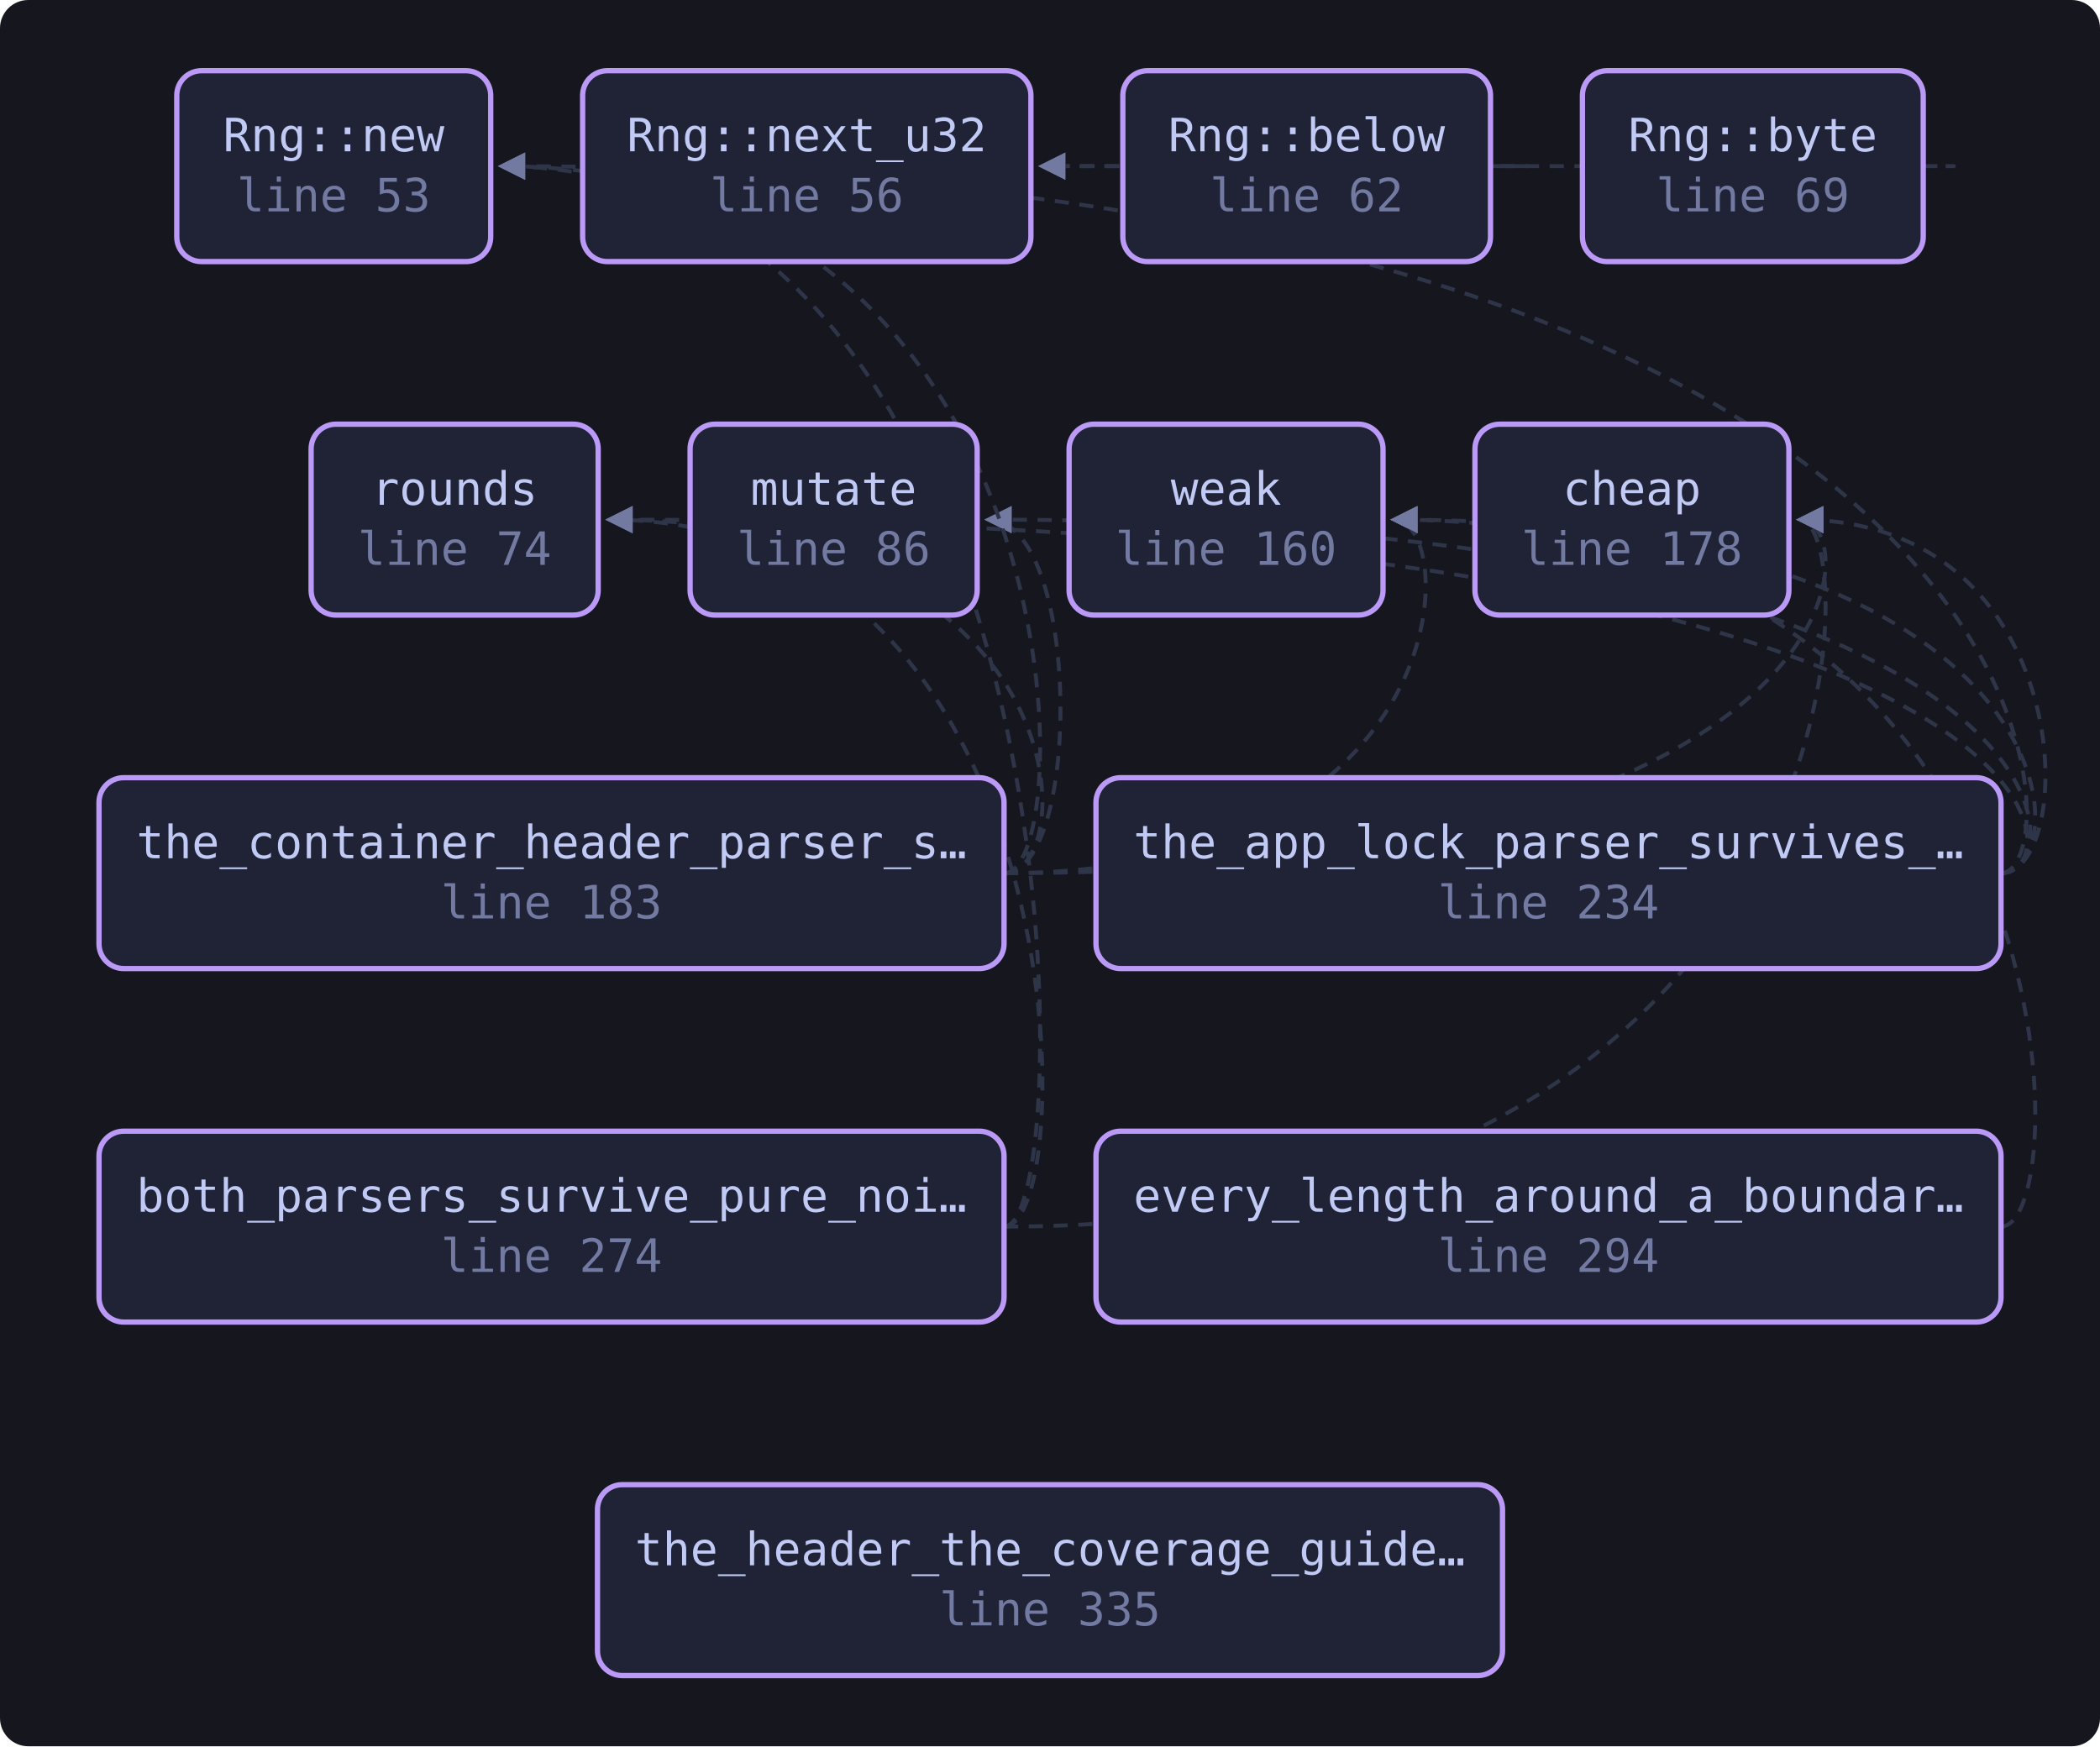
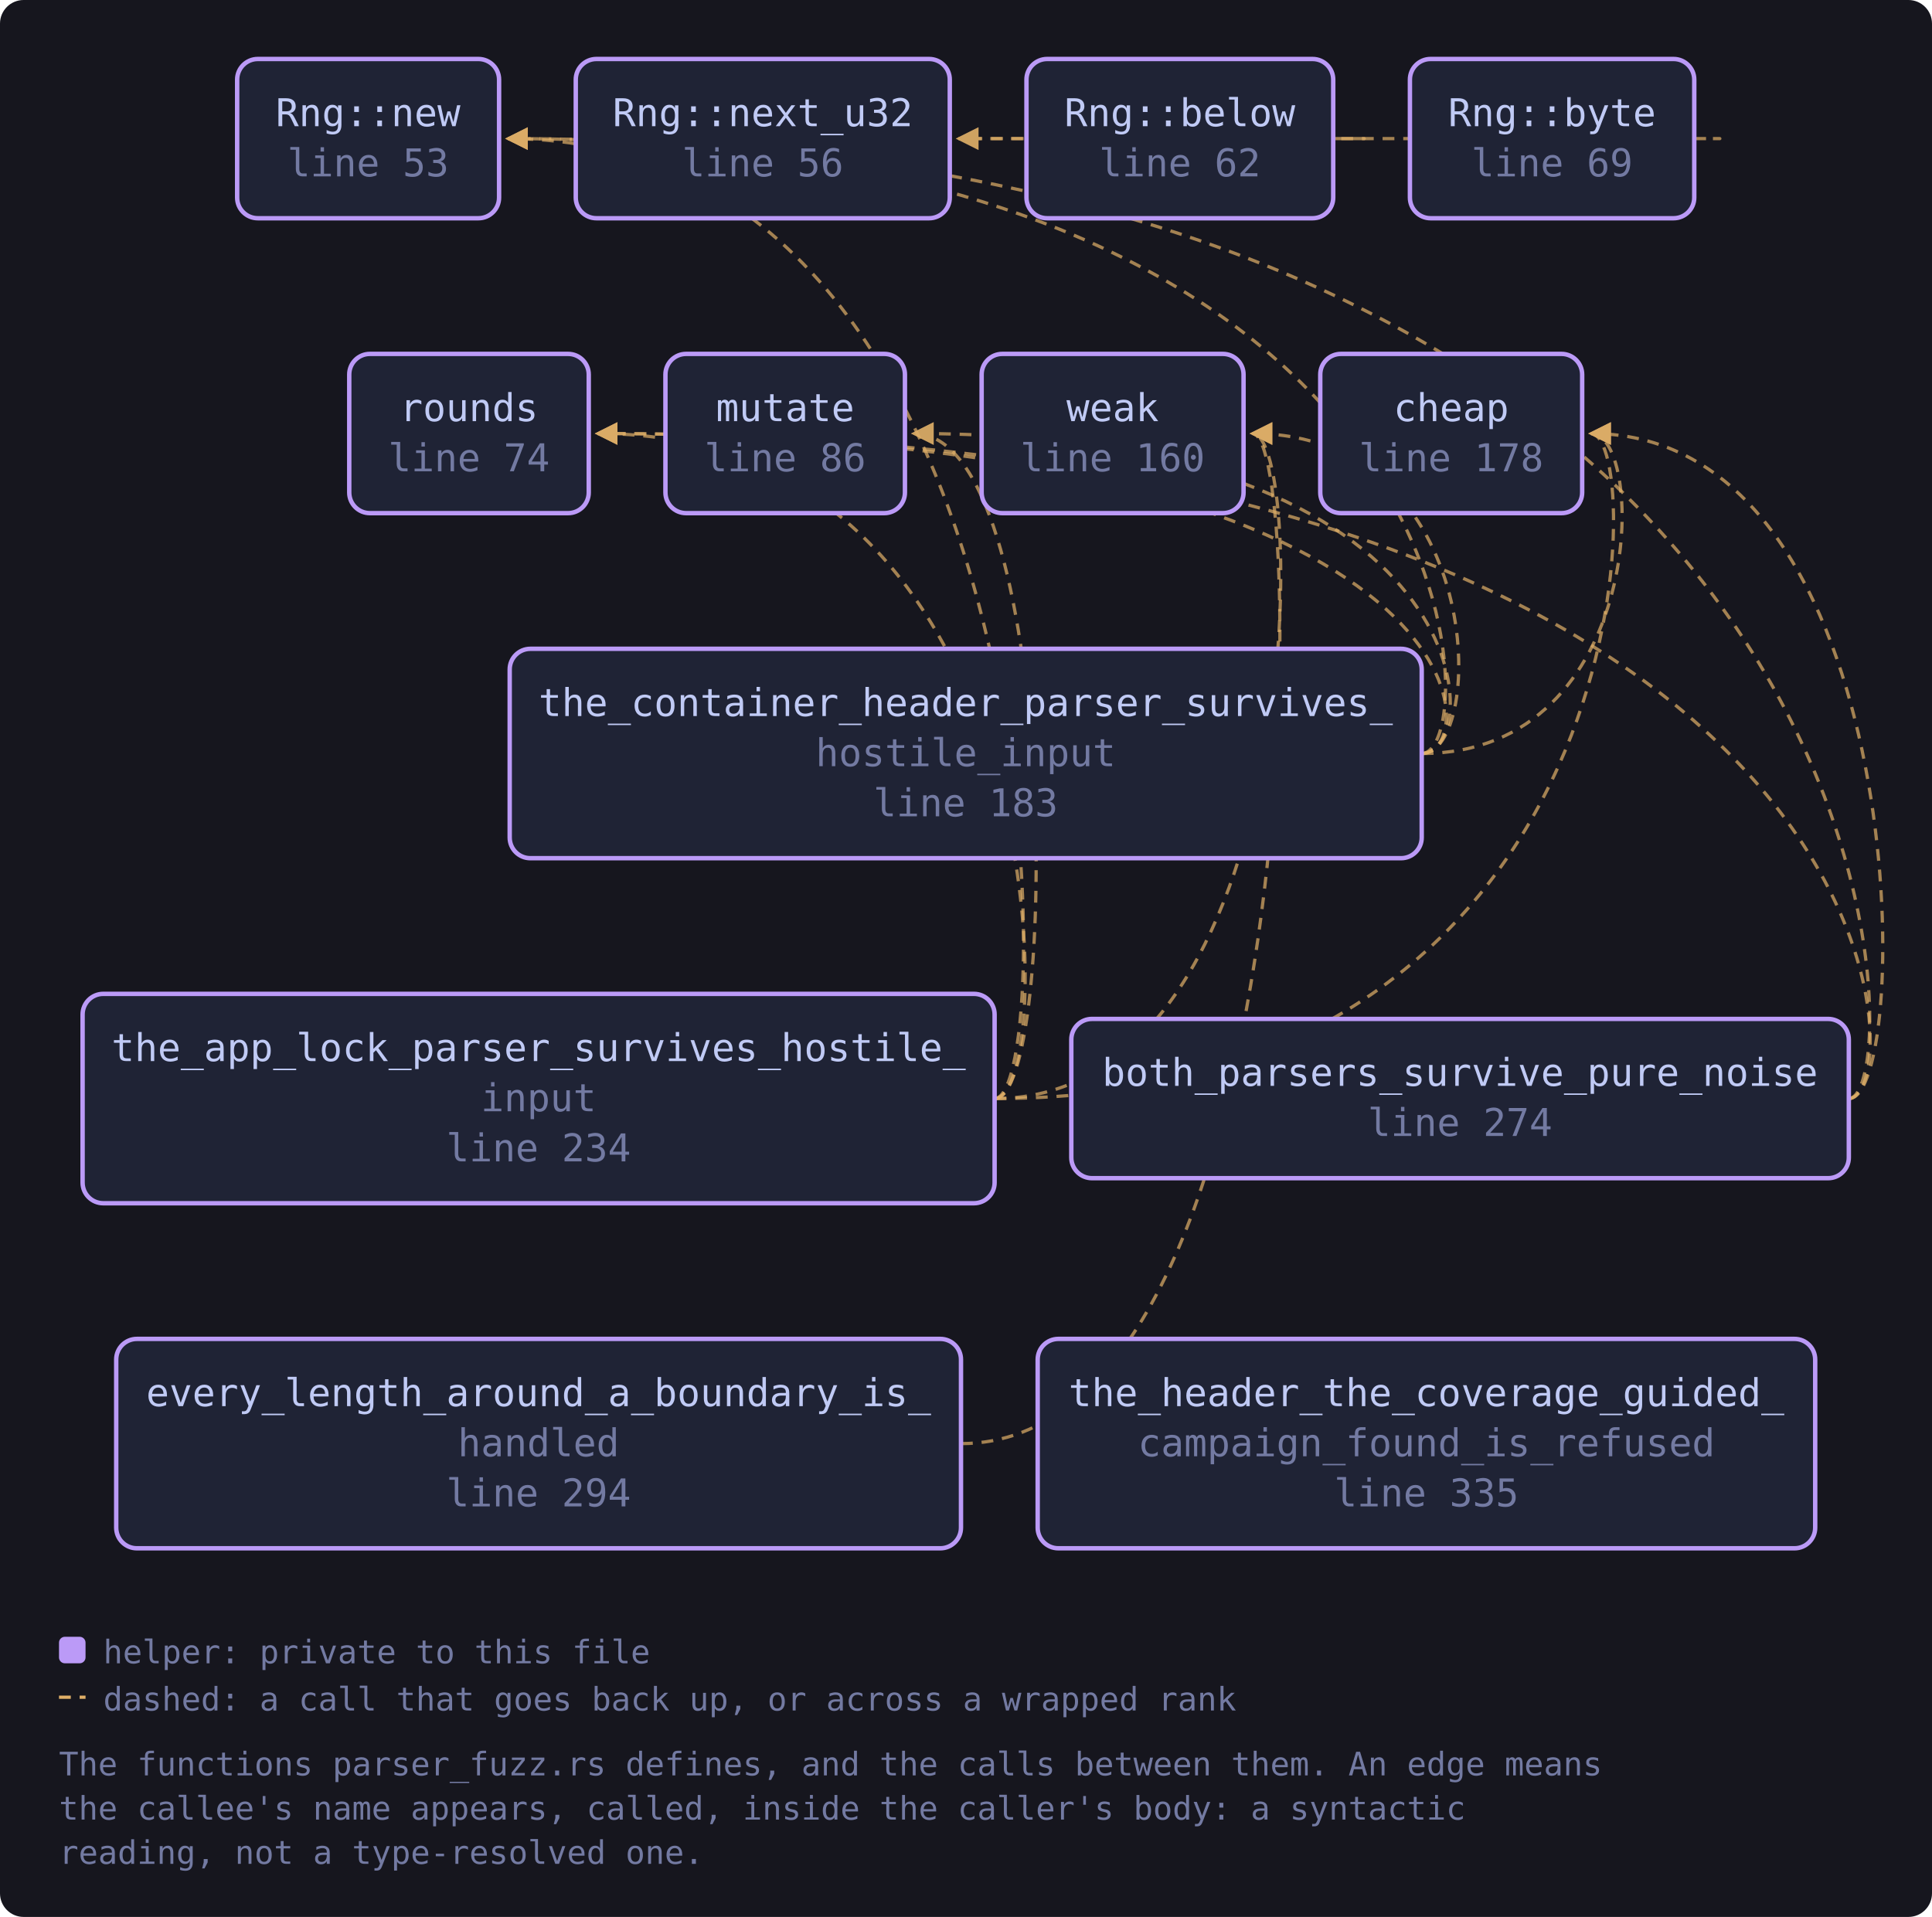
- <svg xmlns="http://www.w3.org/2000/svg" viewBox="0 0 594 494" width="594" height="494" style="max-width:100%;height:auto" role="img" aria-label="flowchart">
+ <svg xmlns="http://www.w3.org/2000/svg" viewBox="0 0 655 650" width="655" height="650" style="max-width:100%;height:auto" role="img" aria-label="flowchart">
  <defs>
-     <marker id="a" viewBox="0 0 8 8" refX="7" refY="4" markerWidth="7" markerHeight="7" orient="auto-start-reverse">
+     <marker id="a-muted" viewBox="0 0 8 8" refX="7" refY="4" markerWidth="7" markerHeight="7" orient="auto-start-reverse">
      <path d="M0 0 L8 4 L0 8 z" fill="var(--muted, #737aa2)" />
    </marker>
+     <marker id="a-warn" viewBox="0 0 8 8" refX="7" refY="4" markerWidth="7" markerHeight="7" orient="auto-start-reverse">
+       <path d="M0 0 L8 4 L0 8 z" fill="var(--warn, #e0af68)" />
+     </marker>
+     <marker id="a-accent" viewBox="0 0 8 8" refX="7" refY="4" markerWidth="7" markerHeight="7" orient="auto-start-reverse">
+       <path d="M0 0 L8 4 L0 8 z" fill="var(--accent, #7aa2f7)" />
+     </marker>
+     <marker id="a-cyan" viewBox="0 0 8 8" refX="7" refY="4" markerWidth="7" markerHeight="7" orient="auto-start-reverse">
+       <path d="M0 0 L8 4 L0 8 z" fill="var(--cyan, #7dcfff)" />
+     </marker>
+     <marker id="a-accent-2" viewBox="0 0 8 8" refX="7" refY="4" markerWidth="7" markerHeight="7" orient="auto-start-reverse">
+       <path d="M0 0 L8 4 L0 8 z" fill="var(--accent-2, #bb9af7)" />
+     </marker>
  </defs>
-   <rect x="0" y="0" width="594" height="494" fill="var(--bg-inset, #16161e)" rx="8" />
-   <path d="M421.6 47.0 C 443.6 47.0, 443.6 47.0, 294.6 47.0" fill="none" stroke="var(--border, #2f3549)" stroke-width="1.1" stroke-dasharray="4 3" marker-end="url(#a)" />
-   <path d="M284.0 347.0 C 528.0 347.0, 528.0 147.0, 509.0 147.0" fill="none" stroke="var(--border, #2f3549)" stroke-width="1.1" stroke-dasharray="4 3" marker-end="url(#a)" />
-   <path d="M284.0 347.0 C 306.0 347.0, 306.0 47.0, 141.8 47.0" fill="none" stroke="var(--border, #2f3549)" stroke-width="1.1" stroke-dasharray="4 3" marker-end="url(#a)" />
-   <path d="M284.0 347.0 C 306.0 347.0, 306.0 147.0, 172.2 147.0" fill="none" stroke="var(--border, #2f3549)" stroke-width="1.1" stroke-dasharray="4 3" marker-end="url(#a)" />
-   <path d="M544.0 47.0 C 566.0 47.0, 566.0 47.0, 294.6 47.0" fill="none" stroke="var(--border, #2f3549)" stroke-width="1.1" stroke-dasharray="4 3" marker-end="url(#a)" />
-   <path d="M566.0 347.0 C 588.0 347.0, 588.0 147.0, 394.2 147.0" fill="none" stroke="var(--border, #2f3549)" stroke-width="1.1" stroke-dasharray="4 3" marker-end="url(#a)" />
-   <path d="M566.0 247.0 C 588.0 247.0, 588.0 147.0, 509.0 147.0" fill="none" stroke="var(--border, #2f3549)" stroke-width="1.1" stroke-dasharray="4 3" marker-end="url(#a)" />
-   <path d="M566.0 247.0 C 588.0 247.0, 588.0 147.0, 279.4 147.0" fill="none" stroke="var(--border, #2f3549)" stroke-width="1.1" stroke-dasharray="4 3" marker-end="url(#a)" />
-   <path d="M566.0 247.0 C 588.0 247.0, 588.0 47.0, 141.8 47.0" fill="none" stroke="var(--border, #2f3549)" stroke-width="1.1" stroke-dasharray="4 3" marker-end="url(#a)" />
-   <path d="M566.0 247.0 C 588.0 247.0, 588.0 147.0, 172.2 147.0" fill="none" stroke="var(--border, #2f3549)" stroke-width="1.1" stroke-dasharray="4 3" marker-end="url(#a)" />
-   <path d="M566.0 247.0 C 588.0 247.0, 588.0 147.0, 394.2 147.0" fill="none" stroke="var(--border, #2f3549)" stroke-width="1.1" stroke-dasharray="4 3" marker-end="url(#a)" />
-   <path d="M284.0 247.0 C 528.0 247.0, 528.0 147.0, 509.0 147.0" fill="none" stroke="var(--border, #2f3549)" stroke-width="1.1" stroke-dasharray="4 3" marker-end="url(#a)" />
-   <path d="M284.0 247.0 C 306.0 247.0, 306.0 147.0, 279.4 147.0" fill="none" stroke="var(--border, #2f3549)" stroke-width="1.1" stroke-dasharray="4 3" marker-end="url(#a)" />
-   <path d="M284.0 247.0 C 306.0 247.0, 306.0 47.0, 141.8 47.0" fill="none" stroke="var(--border, #2f3549)" stroke-width="1.1" stroke-dasharray="4 3" marker-end="url(#a)" />
-   <path d="M284.0 247.0 C 306.0 247.0, 306.0 147.0, 172.2 147.0" fill="none" stroke="var(--border, #2f3549)" stroke-width="1.1" stroke-dasharray="4 3" marker-end="url(#a)" />
-   <path d="M284.0 247.0 C 413.2 247.0, 413.2 147.0, 394.2 147.0" fill="none" stroke="var(--border, #2f3549)" stroke-width="1.1" stroke-dasharray="4 3" marker-end="url(#a)" />
+   <rect x="0" y="0" width="655" height="650" fill="var(--bg-inset, #16161e)" rx="8" />
+   <path d="M452.0 47.0 C 474.0 47.0, 474.0 47.0, 325.0 47.0" fill="none" stroke="var(--warn, #e0af68)" stroke-width="1.1" opacity="0.7" stroke-dasharray="4 3" marker-end="url(#a-warn)" />
+   <path d="M626.8 372.5 C 648.8 372.5, 648.8 147.0, 539.4 147.0" fill="none" stroke="var(--warn, #e0af68)" stroke-width="1.1" opacity="0.7" stroke-dasharray="4 3" marker-end="url(#a-warn)" />
+   <path d="M626.8 372.5 C 648.8 372.5, 648.8 47.0, 172.2 47.0" fill="none" stroke="var(--warn, #e0af68)" stroke-width="1.1" opacity="0.7" stroke-dasharray="4 3" marker-end="url(#a-warn)" />
+   <path d="M626.8 372.5 C 648.8 372.5, 648.8 147.0, 202.6 147.0" fill="none" stroke="var(--warn, #e0af68)" stroke-width="1.1" opacity="0.7" stroke-dasharray="4 3" marker-end="url(#a-warn)" />
+   <path d="M574.4 47.0 C 596.4 47.0, 596.4 47.0, 325.0 47.0" fill="none" stroke="var(--warn, #e0af68)" stroke-width="1.1" opacity="0.7" stroke-dasharray="4 3" marker-end="url(#a-warn)" />
+   <path d="M325.8 489.5 C 443.6 489.5, 443.6 147.0, 424.6 147.0" fill="none" stroke="var(--warn, #e0af68)" stroke-width="1.1" opacity="0.7" stroke-dasharray="4 3" marker-end="url(#a-warn)" />
+   <path d="M337.2 372.5 C 558.4 372.5, 558.4 147.0, 539.4 147.0" fill="none" stroke="var(--warn, #e0af68)" stroke-width="1.1" opacity="0.7" stroke-dasharray="4 3" marker-end="url(#a-warn)" />
+   <path d="M337.2 372.5 C 359.2 372.5, 359.2 147.0, 309.8 147.0" fill="none" stroke="var(--warn, #e0af68)" stroke-width="1.1" opacity="0.7" stroke-dasharray="4 3" marker-end="url(#a-warn)" />
+   <path d="M337.2 372.5 C 359.2 372.5, 359.2 47.0, 172.2 47.0" fill="none" stroke="var(--warn, #e0af68)" stroke-width="1.1" opacity="0.7" stroke-dasharray="4 3" marker-end="url(#a-warn)" />
+   <path d="M337.2 372.5 C 359.2 372.5, 359.2 147.0, 202.6 147.0" fill="none" stroke="var(--warn, #e0af68)" stroke-width="1.1" opacity="0.7" stroke-dasharray="4 3" marker-end="url(#a-warn)" />
+   <path d="M337.2 372.5 C 443.6 372.5, 443.6 147.0, 424.6 147.0" fill="none" stroke="var(--warn, #e0af68)" stroke-width="1.1" opacity="0.7" stroke-dasharray="4 3" marker-end="url(#a-warn)" />
+   <path d="M482.0 255.5 C 558.4 255.5, 558.4 147.0, 539.4 147.0" fill="none" stroke="var(--warn, #e0af68)" stroke-width="1.1" opacity="0.7" stroke-dasharray="4 3" marker-end="url(#a-warn)" />
+   <path d="M482.0 255.5 C 504.0 255.5, 504.0 147.0, 309.8 147.0" fill="none" stroke="var(--warn, #e0af68)" stroke-width="1.1" opacity="0.7" stroke-dasharray="4 3" marker-end="url(#a-warn)" />
+   <path d="M482.0 255.5 C 504.0 255.5, 504.0 47.0, 172.2 47.0" fill="none" stroke="var(--warn, #e0af68)" stroke-width="1.1" opacity="0.7" stroke-dasharray="4 3" marker-end="url(#a-warn)" />
+   <path d="M482.0 255.5 C 504.0 255.5, 504.0 147.0, 202.6 147.0" fill="none" stroke="var(--warn, #e0af68)" stroke-width="1.1" opacity="0.7" stroke-dasharray="4 3" marker-end="url(#a-warn)" />
+   <path d="M482.0 255.5 C 504.0 255.5, 504.0 147.0, 424.6 147.0" fill="none" stroke="var(--warn, #e0af68)" stroke-width="1.1" opacity="0.7" stroke-dasharray="4 3" marker-end="url(#a-warn)" />
  <a href="https://github.com/tilas01/veilvoice/blob/main/crates/veilvoice-crypto/tests/parser_fuzz.rs#L53" target="_blank" rel="noopener noreferrer">
-     <rect x="50.0" y="20.0" width="88.8" height="54.0" rx="7" fill="var(--bg-soft, #1f2335)" stroke="var(--accent-2, #bb9af7)" stroke-width="1.5" />
-     <text x="94.4" y="42.8" font-family="ui-monospace, SFMono-Regular, Menlo, Consolas, monospace" font-size="13" fill="var(--fg, #c0caf5)" text-anchor="middle">Rng::new</text>
-     <text x="94.4" y="59.8" font-family="ui-monospace, SFMono-Regular, Menlo, Consolas, monospace" font-size="13" fill="var(--muted, #737aa2)" text-anchor="middle">line 53</text>
+     <rect x="80.4" y="20.0" width="88.8" height="54.0" rx="7" fill="var(--bg-soft, #1f2335)" stroke="var(--accent-2, #bb9af7)" stroke-width="1.5" />
+     <text x="124.8" y="42.8" font-family="ui-monospace, SFMono-Regular, Menlo, Consolas, monospace" font-size="13" fill="var(--fg, #c0caf5)" text-anchor="middle">Rng::new</text>
+     <text x="124.8" y="59.8" font-family="ui-monospace, SFMono-Regular, Menlo, Consolas, monospace" font-size="13" fill="var(--muted, #737aa2)" text-anchor="middle">line 53</text>
  </a>
  <a href="https://github.com/tilas01/veilvoice/blob/main/crates/veilvoice-crypto/tests/parser_fuzz.rs#L56" target="_blank" rel="noopener noreferrer">
-     <rect x="164.8" y="20.0" width="126.8" height="54.0" rx="7" fill="var(--bg-soft, #1f2335)" stroke="var(--accent-2, #bb9af7)" stroke-width="1.5" />
-     <text x="228.2" y="42.8" font-family="ui-monospace, SFMono-Regular, Menlo, Consolas, monospace" font-size="13" fill="var(--fg, #c0caf5)" text-anchor="middle">Rng::next_u32</text>
-     <text x="228.2" y="59.8" font-family="ui-monospace, SFMono-Regular, Menlo, Consolas, monospace" font-size="13" fill="var(--muted, #737aa2)" text-anchor="middle">line 56</text>
+     <rect x="195.2" y="20.0" width="126.8" height="54.0" rx="7" fill="var(--bg-soft, #1f2335)" stroke="var(--accent-2, #bb9af7)" stroke-width="1.5" />
+     <text x="258.6" y="42.8" font-family="ui-monospace, SFMono-Regular, Menlo, Consolas, monospace" font-size="13" fill="var(--fg, #c0caf5)" text-anchor="middle">Rng::next_u32</text>
+     <text x="258.6" y="59.8" font-family="ui-monospace, SFMono-Regular, Menlo, Consolas, monospace" font-size="13" fill="var(--muted, #737aa2)" text-anchor="middle">line 56</text>
  </a>
  <a href="https://github.com/tilas01/veilvoice/blob/main/crates/veilvoice-crypto/tests/parser_fuzz.rs#L62" target="_blank" rel="noopener noreferrer">
-     <rect x="317.6" y="20.0" width="104.0" height="54.0" rx="7" fill="var(--bg-soft, #1f2335)" stroke="var(--accent-2, #bb9af7)" stroke-width="1.5" />
-     <text x="369.6" y="42.8" font-family="ui-monospace, SFMono-Regular, Menlo, Consolas, monospace" font-size="13" fill="var(--fg, #c0caf5)" text-anchor="middle">Rng::below</text>
-     <text x="369.6" y="59.8" font-family="ui-monospace, SFMono-Regular, Menlo, Consolas, monospace" font-size="13" fill="var(--muted, #737aa2)" text-anchor="middle">line 62</text>
+     <rect x="348.0" y="20.0" width="104.0" height="54.0" rx="7" fill="var(--bg-soft, #1f2335)" stroke="var(--accent-2, #bb9af7)" stroke-width="1.5" />
+     <text x="400.0" y="42.8" font-family="ui-monospace, SFMono-Regular, Menlo, Consolas, monospace" font-size="13" fill="var(--fg, #c0caf5)" text-anchor="middle">Rng::below</text>
+     <text x="400.0" y="59.8" font-family="ui-monospace, SFMono-Regular, Menlo, Consolas, monospace" font-size="13" fill="var(--muted, #737aa2)" text-anchor="middle">line 62</text>
  </a>
  <a href="https://github.com/tilas01/veilvoice/blob/main/crates/veilvoice-crypto/tests/parser_fuzz.rs#L69" target="_blank" rel="noopener noreferrer">
-     <rect x="447.6" y="20.0" width="96.4" height="54.0" rx="7" fill="var(--bg-soft, #1f2335)" stroke="var(--accent-2, #bb9af7)" stroke-width="1.5" />
-     <text x="495.8" y="42.8" font-family="ui-monospace, SFMono-Regular, Menlo, Consolas, monospace" font-size="13" fill="var(--fg, #c0caf5)" text-anchor="middle">Rng::byte</text>
-     <text x="495.8" y="59.8" font-family="ui-monospace, SFMono-Regular, Menlo, Consolas, monospace" font-size="13" fill="var(--muted, #737aa2)" text-anchor="middle">line 69</text>
+     <rect x="478.0" y="20.0" width="96.4" height="54.0" rx="7" fill="var(--bg-soft, #1f2335)" stroke="var(--accent-2, #bb9af7)" stroke-width="1.5" />
+     <text x="526.2" y="42.8" font-family="ui-monospace, SFMono-Regular, Menlo, Consolas, monospace" font-size="13" fill="var(--fg, #c0caf5)" text-anchor="middle">Rng::byte</text>
+     <text x="526.2" y="59.8" font-family="ui-monospace, SFMono-Regular, Menlo, Consolas, monospace" font-size="13" fill="var(--muted, #737aa2)" text-anchor="middle">line 69</text>
  </a>
  <a href="https://github.com/tilas01/veilvoice/blob/main/crates/veilvoice-crypto/tests/parser_fuzz.rs#L74" target="_blank" rel="noopener noreferrer">
-     <rect x="88.0" y="120.0" width="81.2" height="54.0" rx="7" fill="var(--bg-soft, #1f2335)" stroke="var(--accent-2, #bb9af7)" stroke-width="1.5" />
-     <text x="128.6" y="142.8" font-family="ui-monospace, SFMono-Regular, Menlo, Consolas, monospace" font-size="13" fill="var(--fg, #c0caf5)" text-anchor="middle">rounds</text>
-     <text x="128.6" y="159.8" font-family="ui-monospace, SFMono-Regular, Menlo, Consolas, monospace" font-size="13" fill="var(--muted, #737aa2)" text-anchor="middle">line 74</text>
+     <rect x="118.4" y="120.0" width="81.2" height="54.0" rx="7" fill="var(--bg-soft, #1f2335)" stroke="var(--accent-2, #bb9af7)" stroke-width="1.5" />
+     <text x="159.0" y="142.8" font-family="ui-monospace, SFMono-Regular, Menlo, Consolas, monospace" font-size="13" fill="var(--fg, #c0caf5)" text-anchor="middle">rounds</text>
+     <text x="159.0" y="159.8" font-family="ui-monospace, SFMono-Regular, Menlo, Consolas, monospace" font-size="13" fill="var(--muted, #737aa2)" text-anchor="middle">line 74</text>
  </a>
  <a href="https://github.com/tilas01/veilvoice/blob/main/crates/veilvoice-crypto/tests/parser_fuzz.rs#L86" target="_blank" rel="noopener noreferrer">
-     <rect x="195.2" y="120.0" width="81.2" height="54.0" rx="7" fill="var(--bg-soft, #1f2335)" stroke="var(--accent-2, #bb9af7)" stroke-width="1.5" />
-     <text x="235.8" y="142.8" font-family="ui-monospace, SFMono-Regular, Menlo, Consolas, monospace" font-size="13" fill="var(--fg, #c0caf5)" text-anchor="middle">mutate</text>
-     <text x="235.8" y="159.8" font-family="ui-monospace, SFMono-Regular, Menlo, Consolas, monospace" font-size="13" fill="var(--muted, #737aa2)" text-anchor="middle">line 86</text>
+     <rect x="225.6" y="120.0" width="81.2" height="54.0" rx="7" fill="var(--bg-soft, #1f2335)" stroke="var(--accent-2, #bb9af7)" stroke-width="1.5" />
+     <text x="266.2" y="142.8" font-family="ui-monospace, SFMono-Regular, Menlo, Consolas, monospace" font-size="13" fill="var(--fg, #c0caf5)" text-anchor="middle">mutate</text>
+     <text x="266.2" y="159.8" font-family="ui-monospace, SFMono-Regular, Menlo, Consolas, monospace" font-size="13" fill="var(--muted, #737aa2)" text-anchor="middle">line 86</text>
  </a>
  <a href="https://github.com/tilas01/veilvoice/blob/main/crates/veilvoice-crypto/tests/parser_fuzz.rs#L160" target="_blank" rel="noopener noreferrer">
-     <rect x="302.4" y="120.0" width="88.8" height="54.0" rx="7" fill="var(--bg-soft, #1f2335)" stroke="var(--accent-2, #bb9af7)" stroke-width="1.5" />
-     <text x="346.8" y="142.8" font-family="ui-monospace, SFMono-Regular, Menlo, Consolas, monospace" font-size="13" fill="var(--fg, #c0caf5)" text-anchor="middle">weak</text>
-     <text x="346.8" y="159.8" font-family="ui-monospace, SFMono-Regular, Menlo, Consolas, monospace" font-size="13" fill="var(--muted, #737aa2)" text-anchor="middle">line 160</text>
+     <rect x="332.8" y="120.0" width="88.8" height="54.0" rx="7" fill="var(--bg-soft, #1f2335)" stroke="var(--accent-2, #bb9af7)" stroke-width="1.5" />
+     <text x="377.2" y="142.8" font-family="ui-monospace, SFMono-Regular, Menlo, Consolas, monospace" font-size="13" fill="var(--fg, #c0caf5)" text-anchor="middle">weak</text>
+     <text x="377.2" y="159.8" font-family="ui-monospace, SFMono-Regular, Menlo, Consolas, monospace" font-size="13" fill="var(--muted, #737aa2)" text-anchor="middle">line 160</text>
  </a>
  <a href="https://github.com/tilas01/veilvoice/blob/main/crates/veilvoice-crypto/tests/parser_fuzz.rs#L178" target="_blank" rel="noopener noreferrer">
-     <rect x="417.2" y="120.0" width="88.8" height="54.0" rx="7" fill="var(--bg-soft, #1f2335)" stroke="var(--accent-2, #bb9af7)" stroke-width="1.5" />
-     <text x="461.6" y="142.8" font-family="ui-monospace, SFMono-Regular, Menlo, Consolas, monospace" font-size="13" fill="var(--fg, #c0caf5)" text-anchor="middle">cheap</text>
-     <text x="461.6" y="159.8" font-family="ui-monospace, SFMono-Regular, Menlo, Consolas, monospace" font-size="13" fill="var(--muted, #737aa2)" text-anchor="middle">line 178</text>
+     <rect x="447.6" y="120.0" width="88.8" height="54.0" rx="7" fill="var(--bg-soft, #1f2335)" stroke="var(--accent-2, #bb9af7)" stroke-width="1.5" />
+     <text x="492.0" y="142.8" font-family="ui-monospace, SFMono-Regular, Menlo, Consolas, monospace" font-size="13" fill="var(--fg, #c0caf5)" text-anchor="middle">cheap</text>
+     <text x="492.0" y="159.8" font-family="ui-monospace, SFMono-Regular, Menlo, Consolas, monospace" font-size="13" fill="var(--muted, #737aa2)" text-anchor="middle">line 178</text>
  </a>
  <a href="https://github.com/tilas01/veilvoice/blob/main/crates/veilvoice-crypto/tests/parser_fuzz.rs#L183" target="_blank" rel="noopener noreferrer">
-     <rect x="28.0" y="220.0" width="256.0" height="54.0" rx="7" fill="var(--bg-soft, #1f2335)" stroke="var(--accent-2, #bb9af7)" stroke-width="1.5" />
-     <text x="156.0" y="242.8" font-family="ui-monospace, SFMono-Regular, Menlo, Consolas, monospace" font-size="13" fill="var(--fg, #c0caf5)" text-anchor="middle">the_container_header_parser_s…</text>
-     <text x="156.0" y="259.8" font-family="ui-monospace, SFMono-Regular, Menlo, Consolas, monospace" font-size="13" fill="var(--muted, #737aa2)" text-anchor="middle">line 183</text>
+     <rect x="172.8" y="220.0" width="309.2" height="71.0" rx="7" fill="var(--bg-soft, #1f2335)" stroke="var(--accent-2, #bb9af7)" stroke-width="1.5" />
+     <text x="327.4" y="242.8" font-family="ui-monospace, SFMono-Regular, Menlo, Consolas, monospace" font-size="13" fill="var(--fg, #c0caf5)" text-anchor="middle">the_container_header_parser_survives_</text>
+     <text x="327.4" y="259.8" font-family="ui-monospace, SFMono-Regular, Menlo, Consolas, monospace" font-size="13" fill="var(--muted, #737aa2)" text-anchor="middle">hostile_input</text>
+     <text x="327.4" y="276.8" font-family="ui-monospace, SFMono-Regular, Menlo, Consolas, monospace" font-size="13" fill="var(--muted, #737aa2)" text-anchor="middle">line 183</text>
  </a>
  <a href="https://github.com/tilas01/veilvoice/blob/main/crates/veilvoice-crypto/tests/parser_fuzz.rs#L234" target="_blank" rel="noopener noreferrer">
-     <rect x="310.0" y="220.0" width="256.0" height="54.0" rx="7" fill="var(--bg-soft, #1f2335)" stroke="var(--accent-2, #bb9af7)" stroke-width="1.5" />
-     <text x="438.0" y="242.8" font-family="ui-monospace, SFMono-Regular, Menlo, Consolas, monospace" font-size="13" fill="var(--fg, #c0caf5)" text-anchor="middle">the_app_lock_parser_survives_…</text>
-     <text x="438.0" y="259.8" font-family="ui-monospace, SFMono-Regular, Menlo, Consolas, monospace" font-size="13" fill="var(--muted, #737aa2)" text-anchor="middle">line 234</text>
+     <rect x="28.0" y="337.0" width="309.2" height="71.0" rx="7" fill="var(--bg-soft, #1f2335)" stroke="var(--accent-2, #bb9af7)" stroke-width="1.5" />
+     <text x="182.6" y="359.8" font-family="ui-monospace, SFMono-Regular, Menlo, Consolas, monospace" font-size="13" fill="var(--fg, #c0caf5)" text-anchor="middle">the_app_lock_parser_survives_hostile_</text>
+     <text x="182.6" y="376.8" font-family="ui-monospace, SFMono-Regular, Menlo, Consolas, monospace" font-size="13" fill="var(--muted, #737aa2)" text-anchor="middle">input</text>
+     <text x="182.6" y="393.8" font-family="ui-monospace, SFMono-Regular, Menlo, Consolas, monospace" font-size="13" fill="var(--muted, #737aa2)" text-anchor="middle">line 234</text>
  </a>
  <a href="https://github.com/tilas01/veilvoice/blob/main/crates/veilvoice-crypto/tests/parser_fuzz.rs#L274" target="_blank" rel="noopener noreferrer">
-     <rect x="28.0" y="320.0" width="256.0" height="54.0" rx="7" fill="var(--bg-soft, #1f2335)" stroke="var(--accent-2, #bb9af7)" stroke-width="1.5" />
-     <text x="156.0" y="342.8" font-family="ui-monospace, SFMono-Regular, Menlo, Consolas, monospace" font-size="13" fill="var(--fg, #c0caf5)" text-anchor="middle">both_parsers_survive_pure_noi…</text>
-     <text x="156.0" y="359.8" font-family="ui-monospace, SFMono-Regular, Menlo, Consolas, monospace" font-size="13" fill="var(--muted, #737aa2)" text-anchor="middle">line 274</text>
+     <rect x="363.2" y="345.5" width="263.6" height="54.0" rx="7" fill="var(--bg-soft, #1f2335)" stroke="var(--accent-2, #bb9af7)" stroke-width="1.5" />
+     <text x="495.0" y="368.2" font-family="ui-monospace, SFMono-Regular, Menlo, Consolas, monospace" font-size="13" fill="var(--fg, #c0caf5)" text-anchor="middle">both_parsers_survive_pure_noise</text>
+     <text x="495.0" y="385.2" font-family="ui-monospace, SFMono-Regular, Menlo, Consolas, monospace" font-size="13" fill="var(--muted, #737aa2)" text-anchor="middle">line 274</text>
  </a>
  <a href="https://github.com/tilas01/veilvoice/blob/main/crates/veilvoice-crypto/tests/parser_fuzz.rs#L294" target="_blank" rel="noopener noreferrer">
-     <rect x="310.0" y="320.0" width="256.0" height="54.0" rx="7" fill="var(--bg-soft, #1f2335)" stroke="var(--accent-2, #bb9af7)" stroke-width="1.5" />
-     <text x="438.0" y="342.8" font-family="ui-monospace, SFMono-Regular, Menlo, Consolas, monospace" font-size="13" fill="var(--fg, #c0caf5)" text-anchor="middle">every_length_around_a_boundar…</text>
-     <text x="438.0" y="359.8" font-family="ui-monospace, SFMono-Regular, Menlo, Consolas, monospace" font-size="13" fill="var(--muted, #737aa2)" text-anchor="middle">line 294</text>
+     <rect x="39.4" y="454.0" width="286.4" height="71.0" rx="7" fill="var(--bg-soft, #1f2335)" stroke="var(--accent-2, #bb9af7)" stroke-width="1.5" />
+     <text x="182.6" y="476.8" font-family="ui-monospace, SFMono-Regular, Menlo, Consolas, monospace" font-size="13" fill="var(--fg, #c0caf5)" text-anchor="middle">every_length_around_a_boundary_is_</text>
+     <text x="182.6" y="493.8" font-family="ui-monospace, SFMono-Regular, Menlo, Consolas, monospace" font-size="13" fill="var(--muted, #737aa2)" text-anchor="middle">handled</text>
+     <text x="182.6" y="510.8" font-family="ui-monospace, SFMono-Regular, Menlo, Consolas, monospace" font-size="13" fill="var(--muted, #737aa2)" text-anchor="middle">line 294</text>
  </a>
  <a href="https://github.com/tilas01/veilvoice/blob/main/crates/veilvoice-crypto/tests/parser_fuzz.rs#L335" target="_blank" rel="noopener noreferrer">
-     <rect x="169.0" y="420.0" width="256.0" height="54.0" rx="7" fill="var(--bg-soft, #1f2335)" stroke="var(--accent-2, #bb9af7)" stroke-width="1.5" />
-     <text x="297.0" y="442.8" font-family="ui-monospace, SFMono-Regular, Menlo, Consolas, monospace" font-size="13" fill="var(--fg, #c0caf5)" text-anchor="middle">the_header_the_coverage_guide…</text>
-     <text x="297.0" y="459.8" font-family="ui-monospace, SFMono-Regular, Menlo, Consolas, monospace" font-size="13" fill="var(--muted, #737aa2)" text-anchor="middle">line 335</text>
+     <rect x="351.8" y="454.0" width="263.6" height="71.0" rx="7" fill="var(--bg-soft, #1f2335)" stroke="var(--accent-2, #bb9af7)" stroke-width="1.5" />
+     <text x="483.6" y="476.8" font-family="ui-monospace, SFMono-Regular, Menlo, Consolas, monospace" font-size="13" fill="var(--fg, #c0caf5)" text-anchor="middle">the_header_the_coverage_guided_</text>
+     <text x="483.6" y="493.8" font-family="ui-monospace, SFMono-Regular, Menlo, Consolas, monospace" font-size="13" fill="var(--muted, #737aa2)" text-anchor="middle">campaign_found_is_refused</text>
+     <text x="483.6" y="510.8" font-family="ui-monospace, SFMono-Regular, Menlo, Consolas, monospace" font-size="13" fill="var(--muted, #737aa2)" text-anchor="middle">line 335</text>
  </a>
+   <rect x="20.0" y="555.0" width="9" height="9" rx="2" fill="var(--accent-2, #bb9af7)" />
+   <text x="35.0" y="564.0" font-family="ui-monospace, SFMono-Regular, Menlo, Consolas, monospace" font-size="11" fill="var(--muted, #737aa2)">helper: private to this file</text>
+   <path d="M20.0 575.5 L29.0 575.5" stroke="var(--warn, #e0af68)" stroke-width="1.1" stroke-dasharray="4 3" />
+   <text x="35.0" y="580.0" font-family="ui-monospace, SFMono-Regular, Menlo, Consolas, monospace" font-size="11" fill="var(--muted, #737aa2)">dashed: a call that goes back up, or across a wrapped rank</text>
+   <text x="20.0" y="602.0" font-family="ui-monospace, SFMono-Regular, Menlo, Consolas, monospace" font-size="11" fill="var(--muted, #737aa2)">The functions parser_fuzz.rs defines, and the calls between them. An edge means</text>
+   <text x="20.0" y="617.0" font-family="ui-monospace, SFMono-Regular, Menlo, Consolas, monospace" font-size="11" fill="var(--muted, #737aa2)">the callee's name appears, called, inside the caller's body: a syntactic</text>
+   <text x="20.0" y="632.0" font-family="ui-monospace, SFMono-Regular, Menlo, Consolas, monospace" font-size="11" fill="var(--muted, #737aa2)">reading, not a type-resolved one.</text>
</svg>
